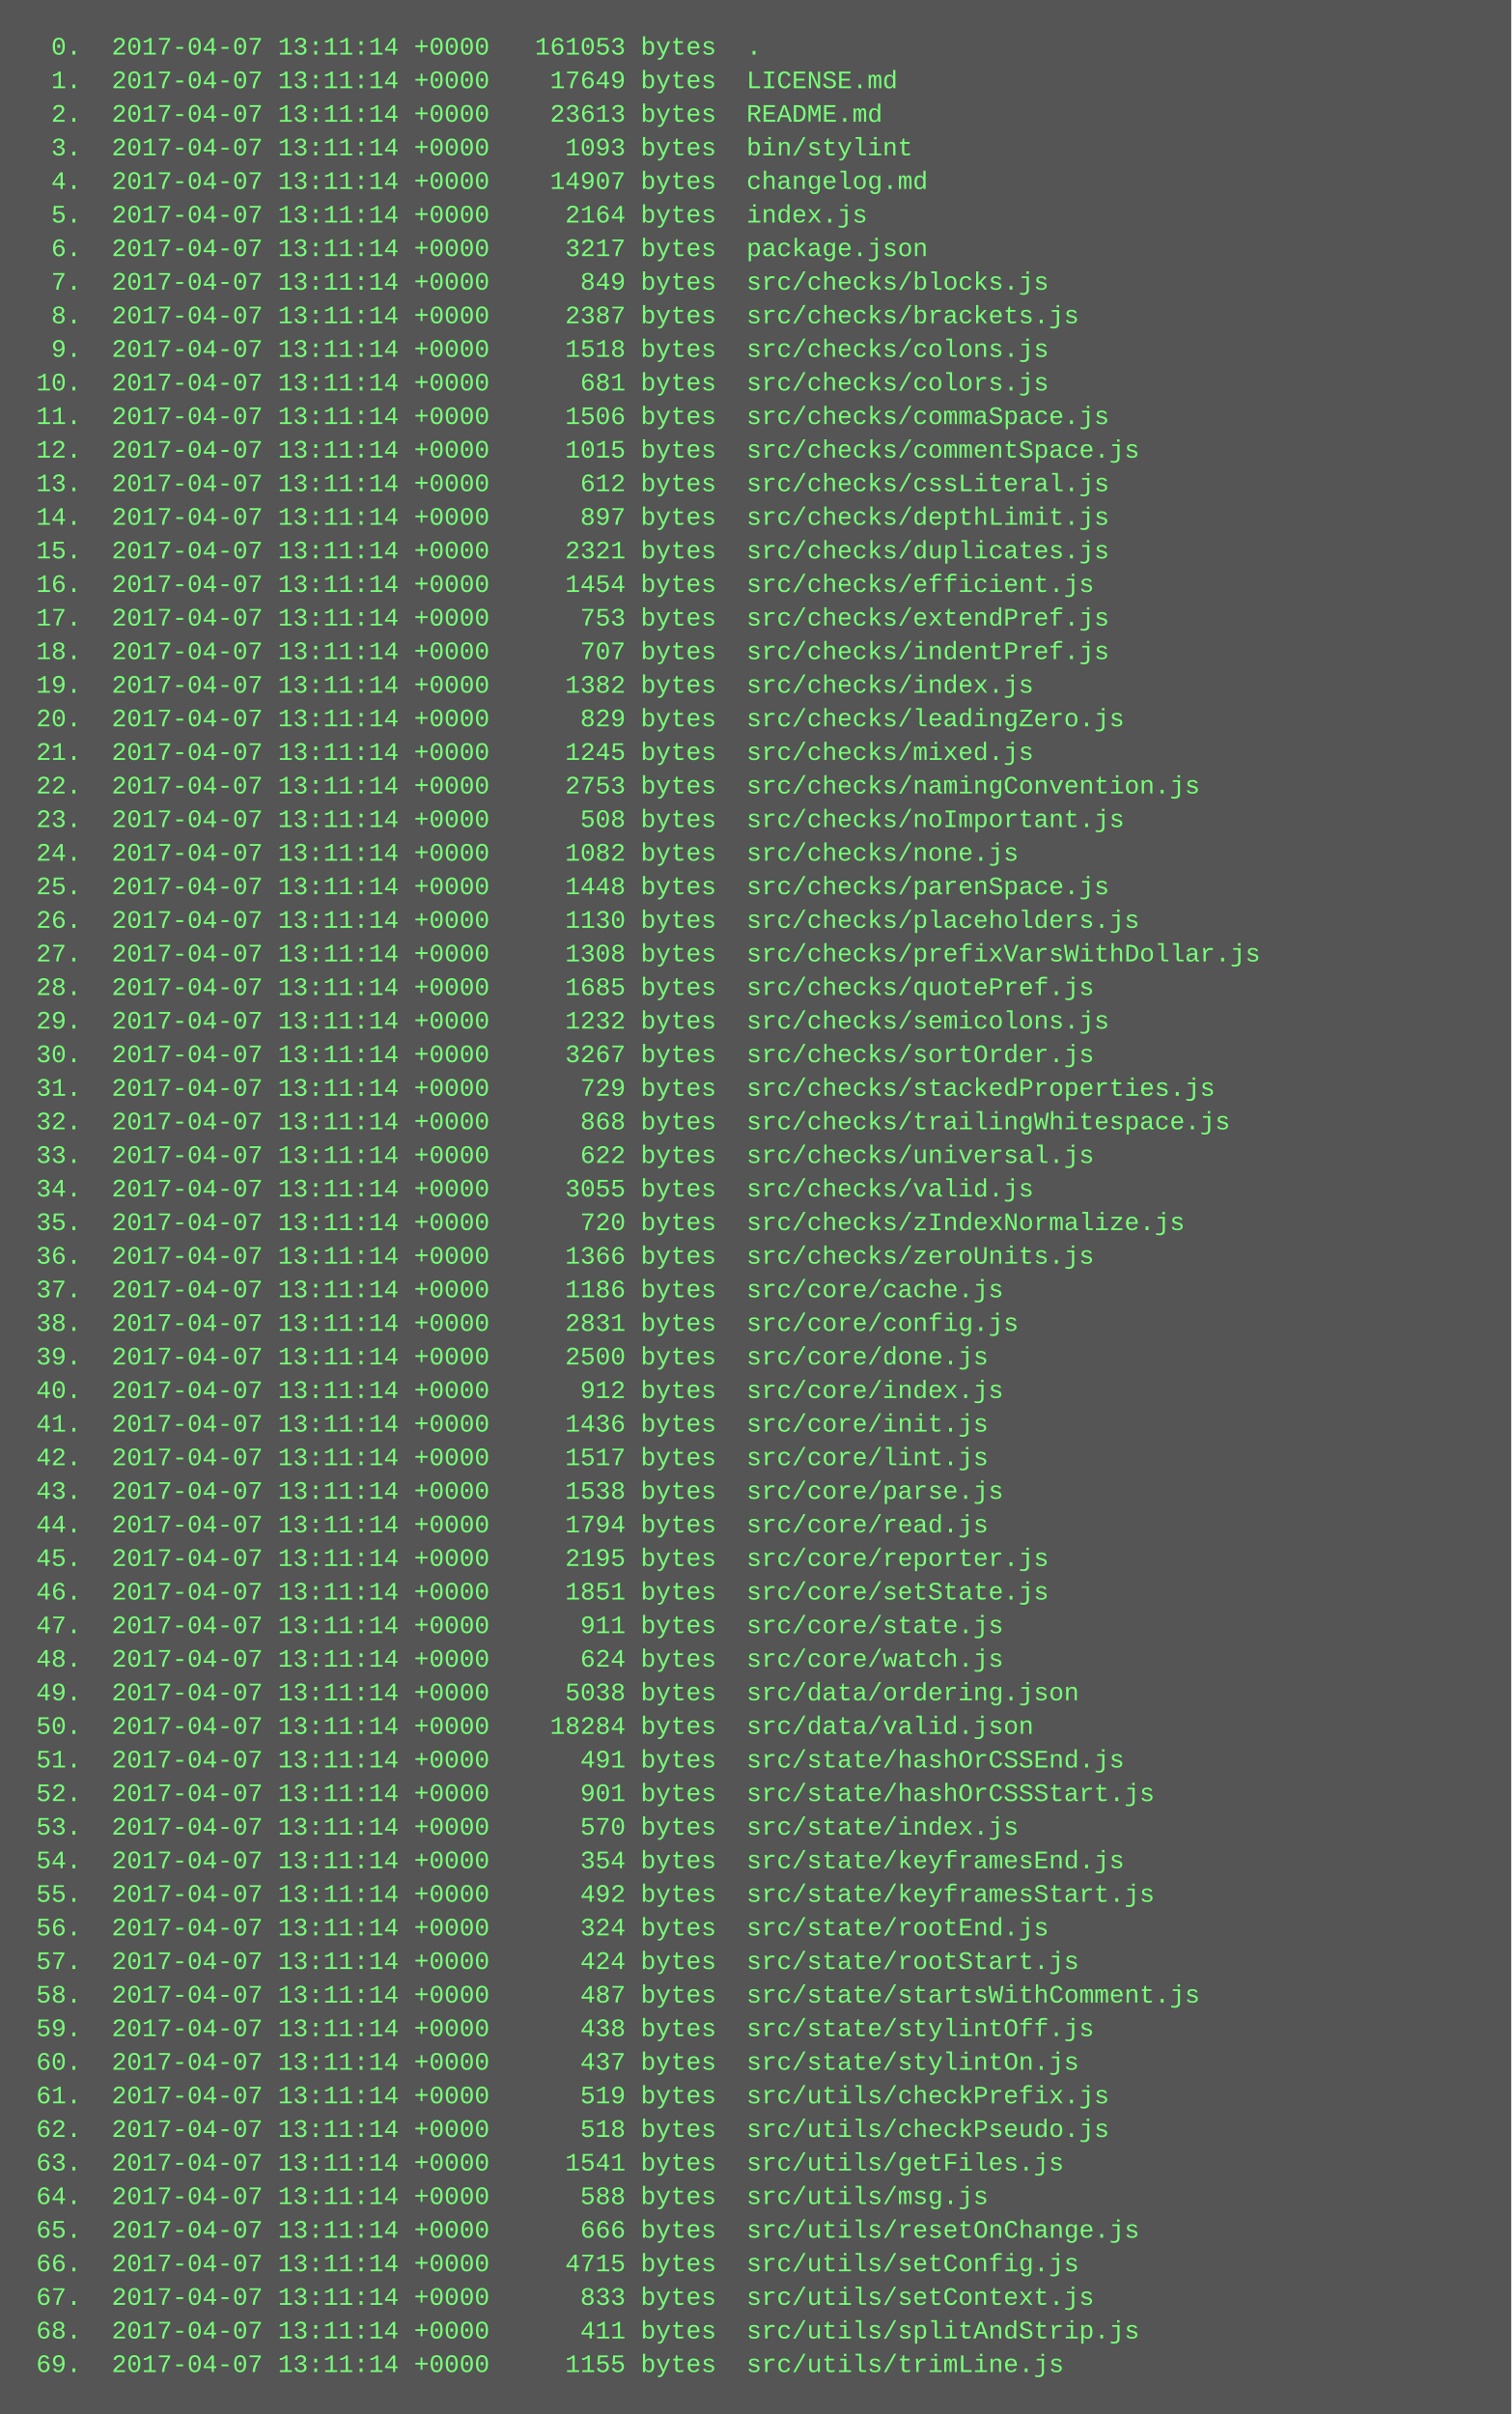
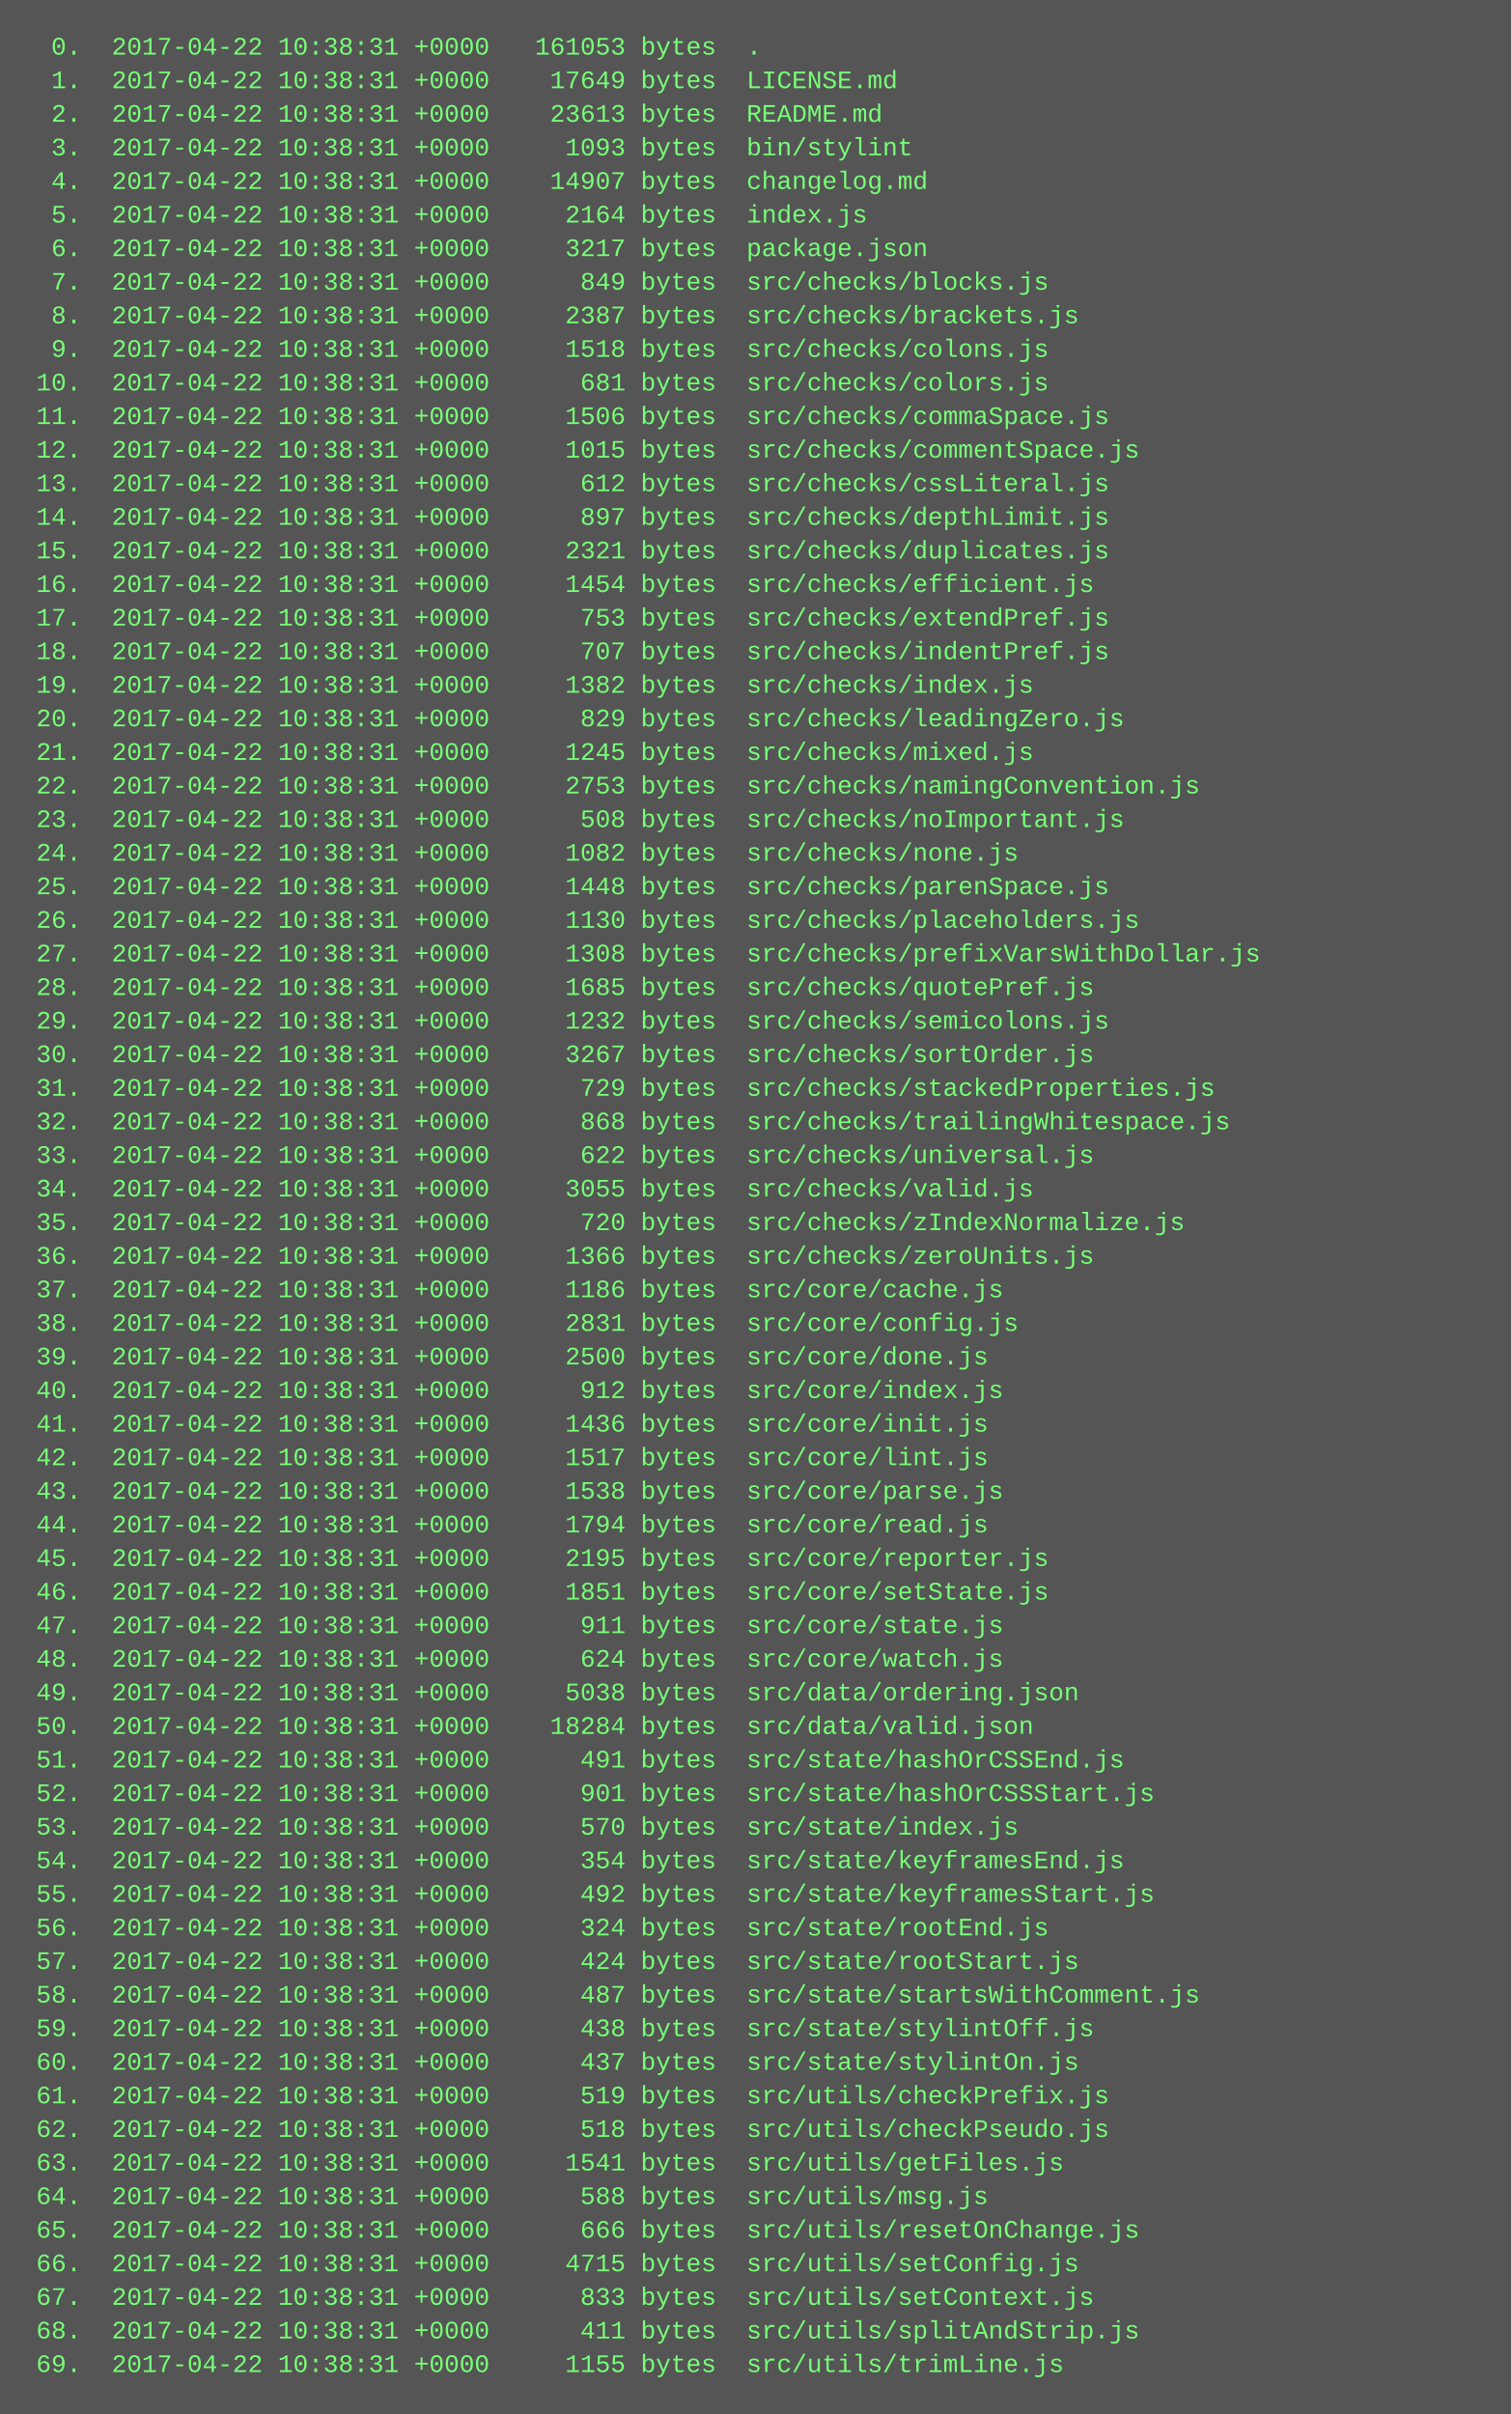
<svg xmlns="http://www.w3.org/2000/svg" height="1150" width="720">
  <rect height="1150" fill="#555" width="720" />
  <text fill="#7f7" font-family="Courier New" font-size="12" xml:space="preserve">
-     <tspan x="10" y="26">  0.  2017-04-07 13:11:14 +0000   161053 bytes  .</tspan>
-     <tspan x="10" y="42">  1.  2017-04-07 13:11:14 +0000    17649 bytes  LICENSE.md</tspan>
-     <tspan x="10" y="58">  2.  2017-04-07 13:11:14 +0000    23613 bytes  README.md</tspan>
-     <tspan x="10" y="74">  3.  2017-04-07 13:11:14 +0000     1093 bytes  bin/stylint</tspan>
-     <tspan x="10" y="90">  4.  2017-04-07 13:11:14 +0000    14907 bytes  changelog.md</tspan>
-     <tspan x="10" y="106">  5.  2017-04-07 13:11:14 +0000     2164 bytes  index.js</tspan>
-     <tspan x="10" y="122">  6.  2017-04-07 13:11:14 +0000     3217 bytes  package.json</tspan>
-     <tspan x="10" y="138">  7.  2017-04-07 13:11:14 +0000      849 bytes  src/checks/blocks.js</tspan>
-     <tspan x="10" y="154">  8.  2017-04-07 13:11:14 +0000     2387 bytes  src/checks/brackets.js</tspan>
-     <tspan x="10" y="170">  9.  2017-04-07 13:11:14 +0000     1518 bytes  src/checks/colons.js</tspan>
-     <tspan x="10" y="186"> 10.  2017-04-07 13:11:14 +0000      681 bytes  src/checks/colors.js</tspan>
-     <tspan x="10" y="202"> 11.  2017-04-07 13:11:14 +0000     1506 bytes  src/checks/commaSpace.js</tspan>
-     <tspan x="10" y="218"> 12.  2017-04-07 13:11:14 +0000     1015 bytes  src/checks/commentSpace.js</tspan>
-     <tspan x="10" y="234"> 13.  2017-04-07 13:11:14 +0000      612 bytes  src/checks/cssLiteral.js</tspan>
-     <tspan x="10" y="250"> 14.  2017-04-07 13:11:14 +0000      897 bytes  src/checks/depthLimit.js</tspan>
-     <tspan x="10" y="266"> 15.  2017-04-07 13:11:14 +0000     2321 bytes  src/checks/duplicates.js</tspan>
-     <tspan x="10" y="282"> 16.  2017-04-07 13:11:14 +0000     1454 bytes  src/checks/efficient.js</tspan>
-     <tspan x="10" y="298"> 17.  2017-04-07 13:11:14 +0000      753 bytes  src/checks/extendPref.js</tspan>
-     <tspan x="10" y="314"> 18.  2017-04-07 13:11:14 +0000      707 bytes  src/checks/indentPref.js</tspan>
-     <tspan x="10" y="330"> 19.  2017-04-07 13:11:14 +0000     1382 bytes  src/checks/index.js</tspan>
-     <tspan x="10" y="346"> 20.  2017-04-07 13:11:14 +0000      829 bytes  src/checks/leadingZero.js</tspan>
-     <tspan x="10" y="362"> 21.  2017-04-07 13:11:14 +0000     1245 bytes  src/checks/mixed.js</tspan>
-     <tspan x="10" y="378"> 22.  2017-04-07 13:11:14 +0000     2753 bytes  src/checks/namingConvention.js</tspan>
-     <tspan x="10" y="394"> 23.  2017-04-07 13:11:14 +0000      508 bytes  src/checks/noImportant.js</tspan>
-     <tspan x="10" y="410"> 24.  2017-04-07 13:11:14 +0000     1082 bytes  src/checks/none.js</tspan>
-     <tspan x="10" y="426"> 25.  2017-04-07 13:11:14 +0000     1448 bytes  src/checks/parenSpace.js</tspan>
-     <tspan x="10" y="442"> 26.  2017-04-07 13:11:14 +0000     1130 bytes  src/checks/placeholders.js</tspan>
-     <tspan x="10" y="458"> 27.  2017-04-07 13:11:14 +0000     1308 bytes  src/checks/prefixVarsWithDollar.js</tspan>
-     <tspan x="10" y="474"> 28.  2017-04-07 13:11:14 +0000     1685 bytes  src/checks/quotePref.js</tspan>
-     <tspan x="10" y="490"> 29.  2017-04-07 13:11:14 +0000     1232 bytes  src/checks/semicolons.js</tspan>
-     <tspan x="10" y="506"> 30.  2017-04-07 13:11:14 +0000     3267 bytes  src/checks/sortOrder.js</tspan>
-     <tspan x="10" y="522"> 31.  2017-04-07 13:11:14 +0000      729 bytes  src/checks/stackedProperties.js</tspan>
-     <tspan x="10" y="538"> 32.  2017-04-07 13:11:14 +0000      868 bytes  src/checks/trailingWhitespace.js</tspan>
-     <tspan x="10" y="554"> 33.  2017-04-07 13:11:14 +0000      622 bytes  src/checks/universal.js</tspan>
-     <tspan x="10" y="570"> 34.  2017-04-07 13:11:14 +0000     3055 bytes  src/checks/valid.js</tspan>
-     <tspan x="10" y="586"> 35.  2017-04-07 13:11:14 +0000      720 bytes  src/checks/zIndexNormalize.js</tspan>
-     <tspan x="10" y="602"> 36.  2017-04-07 13:11:14 +0000     1366 bytes  src/checks/zeroUnits.js</tspan>
-     <tspan x="10" y="618"> 37.  2017-04-07 13:11:14 +0000     1186 bytes  src/core/cache.js</tspan>
-     <tspan x="10" y="634"> 38.  2017-04-07 13:11:14 +0000     2831 bytes  src/core/config.js</tspan>
-     <tspan x="10" y="650"> 39.  2017-04-07 13:11:14 +0000     2500 bytes  src/core/done.js</tspan>
-     <tspan x="10" y="666"> 40.  2017-04-07 13:11:14 +0000      912 bytes  src/core/index.js</tspan>
-     <tspan x="10" y="682"> 41.  2017-04-07 13:11:14 +0000     1436 bytes  src/core/init.js</tspan>
-     <tspan x="10" y="698"> 42.  2017-04-07 13:11:14 +0000     1517 bytes  src/core/lint.js</tspan>
-     <tspan x="10" y="714"> 43.  2017-04-07 13:11:14 +0000     1538 bytes  src/core/parse.js</tspan>
-     <tspan x="10" y="730"> 44.  2017-04-07 13:11:14 +0000     1794 bytes  src/core/read.js</tspan>
-     <tspan x="10" y="746"> 45.  2017-04-07 13:11:14 +0000     2195 bytes  src/core/reporter.js</tspan>
-     <tspan x="10" y="762"> 46.  2017-04-07 13:11:14 +0000     1851 bytes  src/core/setState.js</tspan>
-     <tspan x="10" y="778"> 47.  2017-04-07 13:11:14 +0000      911 bytes  src/core/state.js</tspan>
-     <tspan x="10" y="794"> 48.  2017-04-07 13:11:14 +0000      624 bytes  src/core/watch.js</tspan>
-     <tspan x="10" y="810"> 49.  2017-04-07 13:11:14 +0000     5038 bytes  src/data/ordering.json</tspan>
-     <tspan x="10" y="826"> 50.  2017-04-07 13:11:14 +0000    18284 bytes  src/data/valid.json</tspan>
-     <tspan x="10" y="842"> 51.  2017-04-07 13:11:14 +0000      491 bytes  src/state/hashOrCSSEnd.js</tspan>
-     <tspan x="10" y="858"> 52.  2017-04-07 13:11:14 +0000      901 bytes  src/state/hashOrCSSStart.js</tspan>
-     <tspan x="10" y="874"> 53.  2017-04-07 13:11:14 +0000      570 bytes  src/state/index.js</tspan>
-     <tspan x="10" y="890"> 54.  2017-04-07 13:11:14 +0000      354 bytes  src/state/keyframesEnd.js</tspan>
-     <tspan x="10" y="906"> 55.  2017-04-07 13:11:14 +0000      492 bytes  src/state/keyframesStart.js</tspan>
-     <tspan x="10" y="922"> 56.  2017-04-07 13:11:14 +0000      324 bytes  src/state/rootEnd.js</tspan>
-     <tspan x="10" y="938"> 57.  2017-04-07 13:11:14 +0000      424 bytes  src/state/rootStart.js</tspan>
-     <tspan x="10" y="954"> 58.  2017-04-07 13:11:14 +0000      487 bytes  src/state/startsWithComment.js</tspan>
-     <tspan x="10" y="970"> 59.  2017-04-07 13:11:14 +0000      438 bytes  src/state/stylintOff.js</tspan>
-     <tspan x="10" y="986"> 60.  2017-04-07 13:11:14 +0000      437 bytes  src/state/stylintOn.js</tspan>
-     <tspan x="10" y="1002"> 61.  2017-04-07 13:11:14 +0000      519 bytes  src/utils/checkPrefix.js</tspan>
-     <tspan x="10" y="1018"> 62.  2017-04-07 13:11:14 +0000      518 bytes  src/utils/checkPseudo.js</tspan>
-     <tspan x="10" y="1034"> 63.  2017-04-07 13:11:14 +0000     1541 bytes  src/utils/getFiles.js</tspan>
-     <tspan x="10" y="1050"> 64.  2017-04-07 13:11:14 +0000      588 bytes  src/utils/msg.js</tspan>
-     <tspan x="10" y="1066"> 65.  2017-04-07 13:11:14 +0000      666 bytes  src/utils/resetOnChange.js</tspan>
-     <tspan x="10" y="1082"> 66.  2017-04-07 13:11:14 +0000     4715 bytes  src/utils/setConfig.js</tspan>
-     <tspan x="10" y="1098"> 67.  2017-04-07 13:11:14 +0000      833 bytes  src/utils/setContext.js</tspan>
-     <tspan x="10" y="1114"> 68.  2017-04-07 13:11:14 +0000      411 bytes  src/utils/splitAndStrip.js</tspan>
-     <tspan x="10" y="1130"> 69.  2017-04-07 13:11:14 +0000     1155 bytes  src/utils/trimLine.js</tspan>
+     <tspan x="10" y="26">  0.  2017-04-22 10:38:31 +0000   161053 bytes  .</tspan>
+     <tspan x="10" y="42">  1.  2017-04-22 10:38:31 +0000    17649 bytes  LICENSE.md</tspan>
+     <tspan x="10" y="58">  2.  2017-04-22 10:38:31 +0000    23613 bytes  README.md</tspan>
+     <tspan x="10" y="74">  3.  2017-04-22 10:38:31 +0000     1093 bytes  bin/stylint</tspan>
+     <tspan x="10" y="90">  4.  2017-04-22 10:38:31 +0000    14907 bytes  changelog.md</tspan>
+     <tspan x="10" y="106">  5.  2017-04-22 10:38:31 +0000     2164 bytes  index.js</tspan>
+     <tspan x="10" y="122">  6.  2017-04-22 10:38:31 +0000     3217 bytes  package.json</tspan>
+     <tspan x="10" y="138">  7.  2017-04-22 10:38:31 +0000      849 bytes  src/checks/blocks.js</tspan>
+     <tspan x="10" y="154">  8.  2017-04-22 10:38:31 +0000     2387 bytes  src/checks/brackets.js</tspan>
+     <tspan x="10" y="170">  9.  2017-04-22 10:38:31 +0000     1518 bytes  src/checks/colons.js</tspan>
+     <tspan x="10" y="186"> 10.  2017-04-22 10:38:31 +0000      681 bytes  src/checks/colors.js</tspan>
+     <tspan x="10" y="202"> 11.  2017-04-22 10:38:31 +0000     1506 bytes  src/checks/commaSpace.js</tspan>
+     <tspan x="10" y="218"> 12.  2017-04-22 10:38:31 +0000     1015 bytes  src/checks/commentSpace.js</tspan>
+     <tspan x="10" y="234"> 13.  2017-04-22 10:38:31 +0000      612 bytes  src/checks/cssLiteral.js</tspan>
+     <tspan x="10" y="250"> 14.  2017-04-22 10:38:31 +0000      897 bytes  src/checks/depthLimit.js</tspan>
+     <tspan x="10" y="266"> 15.  2017-04-22 10:38:31 +0000     2321 bytes  src/checks/duplicates.js</tspan>
+     <tspan x="10" y="282"> 16.  2017-04-22 10:38:31 +0000     1454 bytes  src/checks/efficient.js</tspan>
+     <tspan x="10" y="298"> 17.  2017-04-22 10:38:31 +0000      753 bytes  src/checks/extendPref.js</tspan>
+     <tspan x="10" y="314"> 18.  2017-04-22 10:38:31 +0000      707 bytes  src/checks/indentPref.js</tspan>
+     <tspan x="10" y="330"> 19.  2017-04-22 10:38:31 +0000     1382 bytes  src/checks/index.js</tspan>
+     <tspan x="10" y="346"> 20.  2017-04-22 10:38:31 +0000      829 bytes  src/checks/leadingZero.js</tspan>
+     <tspan x="10" y="362"> 21.  2017-04-22 10:38:31 +0000     1245 bytes  src/checks/mixed.js</tspan>
+     <tspan x="10" y="378"> 22.  2017-04-22 10:38:31 +0000     2753 bytes  src/checks/namingConvention.js</tspan>
+     <tspan x="10" y="394"> 23.  2017-04-22 10:38:31 +0000      508 bytes  src/checks/noImportant.js</tspan>
+     <tspan x="10" y="410"> 24.  2017-04-22 10:38:31 +0000     1082 bytes  src/checks/none.js</tspan>
+     <tspan x="10" y="426"> 25.  2017-04-22 10:38:31 +0000     1448 bytes  src/checks/parenSpace.js</tspan>
+     <tspan x="10" y="442"> 26.  2017-04-22 10:38:31 +0000     1130 bytes  src/checks/placeholders.js</tspan>
+     <tspan x="10" y="458"> 27.  2017-04-22 10:38:31 +0000     1308 bytes  src/checks/prefixVarsWithDollar.js</tspan>
+     <tspan x="10" y="474"> 28.  2017-04-22 10:38:31 +0000     1685 bytes  src/checks/quotePref.js</tspan>
+     <tspan x="10" y="490"> 29.  2017-04-22 10:38:31 +0000     1232 bytes  src/checks/semicolons.js</tspan>
+     <tspan x="10" y="506"> 30.  2017-04-22 10:38:31 +0000     3267 bytes  src/checks/sortOrder.js</tspan>
+     <tspan x="10" y="522"> 31.  2017-04-22 10:38:31 +0000      729 bytes  src/checks/stackedProperties.js</tspan>
+     <tspan x="10" y="538"> 32.  2017-04-22 10:38:31 +0000      868 bytes  src/checks/trailingWhitespace.js</tspan>
+     <tspan x="10" y="554"> 33.  2017-04-22 10:38:31 +0000      622 bytes  src/checks/universal.js</tspan>
+     <tspan x="10" y="570"> 34.  2017-04-22 10:38:31 +0000     3055 bytes  src/checks/valid.js</tspan>
+     <tspan x="10" y="586"> 35.  2017-04-22 10:38:31 +0000      720 bytes  src/checks/zIndexNormalize.js</tspan>
+     <tspan x="10" y="602"> 36.  2017-04-22 10:38:31 +0000     1366 bytes  src/checks/zeroUnits.js</tspan>
+     <tspan x="10" y="618"> 37.  2017-04-22 10:38:31 +0000     1186 bytes  src/core/cache.js</tspan>
+     <tspan x="10" y="634"> 38.  2017-04-22 10:38:31 +0000     2831 bytes  src/core/config.js</tspan>
+     <tspan x="10" y="650"> 39.  2017-04-22 10:38:31 +0000     2500 bytes  src/core/done.js</tspan>
+     <tspan x="10" y="666"> 40.  2017-04-22 10:38:31 +0000      912 bytes  src/core/index.js</tspan>
+     <tspan x="10" y="682"> 41.  2017-04-22 10:38:31 +0000     1436 bytes  src/core/init.js</tspan>
+     <tspan x="10" y="698"> 42.  2017-04-22 10:38:31 +0000     1517 bytes  src/core/lint.js</tspan>
+     <tspan x="10" y="714"> 43.  2017-04-22 10:38:31 +0000     1538 bytes  src/core/parse.js</tspan>
+     <tspan x="10" y="730"> 44.  2017-04-22 10:38:31 +0000     1794 bytes  src/core/read.js</tspan>
+     <tspan x="10" y="746"> 45.  2017-04-22 10:38:31 +0000     2195 bytes  src/core/reporter.js</tspan>
+     <tspan x="10" y="762"> 46.  2017-04-22 10:38:31 +0000     1851 bytes  src/core/setState.js</tspan>
+     <tspan x="10" y="778"> 47.  2017-04-22 10:38:31 +0000      911 bytes  src/core/state.js</tspan>
+     <tspan x="10" y="794"> 48.  2017-04-22 10:38:31 +0000      624 bytes  src/core/watch.js</tspan>
+     <tspan x="10" y="810"> 49.  2017-04-22 10:38:31 +0000     5038 bytes  src/data/ordering.json</tspan>
+     <tspan x="10" y="826"> 50.  2017-04-22 10:38:31 +0000    18284 bytes  src/data/valid.json</tspan>
+     <tspan x="10" y="842"> 51.  2017-04-22 10:38:31 +0000      491 bytes  src/state/hashOrCSSEnd.js</tspan>
+     <tspan x="10" y="858"> 52.  2017-04-22 10:38:31 +0000      901 bytes  src/state/hashOrCSSStart.js</tspan>
+     <tspan x="10" y="874"> 53.  2017-04-22 10:38:31 +0000      570 bytes  src/state/index.js</tspan>
+     <tspan x="10" y="890"> 54.  2017-04-22 10:38:31 +0000      354 bytes  src/state/keyframesEnd.js</tspan>
+     <tspan x="10" y="906"> 55.  2017-04-22 10:38:31 +0000      492 bytes  src/state/keyframesStart.js</tspan>
+     <tspan x="10" y="922"> 56.  2017-04-22 10:38:31 +0000      324 bytes  src/state/rootEnd.js</tspan>
+     <tspan x="10" y="938"> 57.  2017-04-22 10:38:31 +0000      424 bytes  src/state/rootStart.js</tspan>
+     <tspan x="10" y="954"> 58.  2017-04-22 10:38:31 +0000      487 bytes  src/state/startsWithComment.js</tspan>
+     <tspan x="10" y="970"> 59.  2017-04-22 10:38:31 +0000      438 bytes  src/state/stylintOff.js</tspan>
+     <tspan x="10" y="986"> 60.  2017-04-22 10:38:31 +0000      437 bytes  src/state/stylintOn.js</tspan>
+     <tspan x="10" y="1002"> 61.  2017-04-22 10:38:31 +0000      519 bytes  src/utils/checkPrefix.js</tspan>
+     <tspan x="10" y="1018"> 62.  2017-04-22 10:38:31 +0000      518 bytes  src/utils/checkPseudo.js</tspan>
+     <tspan x="10" y="1034"> 63.  2017-04-22 10:38:31 +0000     1541 bytes  src/utils/getFiles.js</tspan>
+     <tspan x="10" y="1050"> 64.  2017-04-22 10:38:31 +0000      588 bytes  src/utils/msg.js</tspan>
+     <tspan x="10" y="1066"> 65.  2017-04-22 10:38:31 +0000      666 bytes  src/utils/resetOnChange.js</tspan>
+     <tspan x="10" y="1082"> 66.  2017-04-22 10:38:31 +0000     4715 bytes  src/utils/setConfig.js</tspan>
+     <tspan x="10" y="1098"> 67.  2017-04-22 10:38:31 +0000      833 bytes  src/utils/setContext.js</tspan>
+     <tspan x="10" y="1114"> 68.  2017-04-22 10:38:31 +0000      411 bytes  src/utils/splitAndStrip.js</tspan>
+     <tspan x="10" y="1130"> 69.  2017-04-22 10:38:31 +0000     1155 bytes  src/utils/trimLine.js</tspan>
  </text>
</svg>
